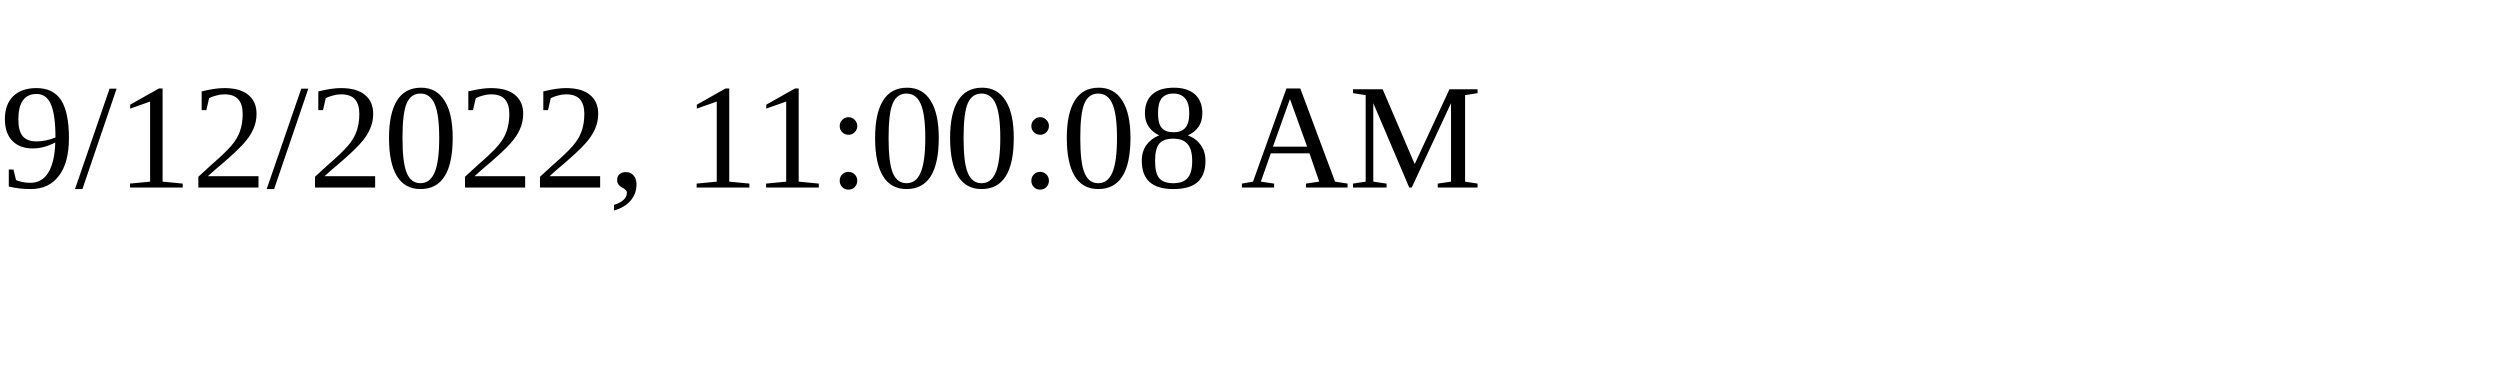
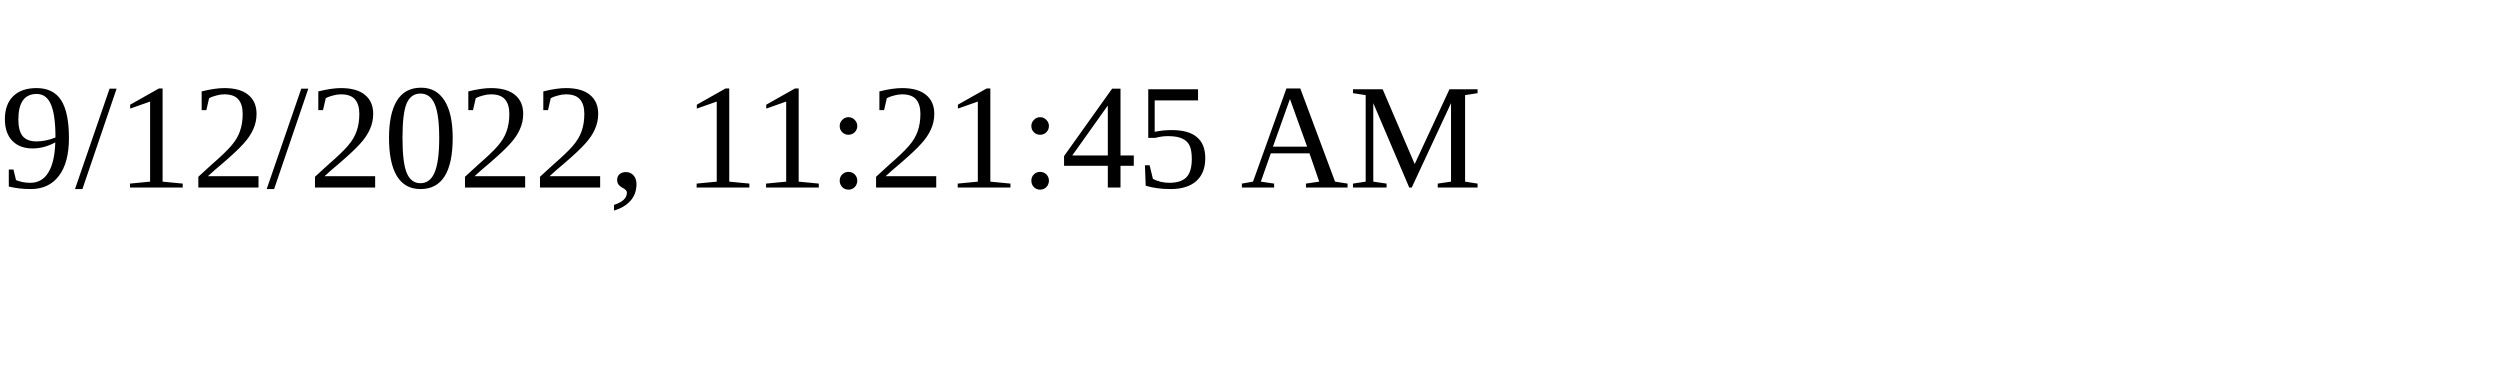
<svg xmlns="http://www.w3.org/2000/svg" height="30" width="200">
-   <text x="0" y="15">9/12/2022, 11:00:08 AM</text>
+   <text x="0" y="15">9/12/2022, 11:21:45 AM</text>
</svg>
